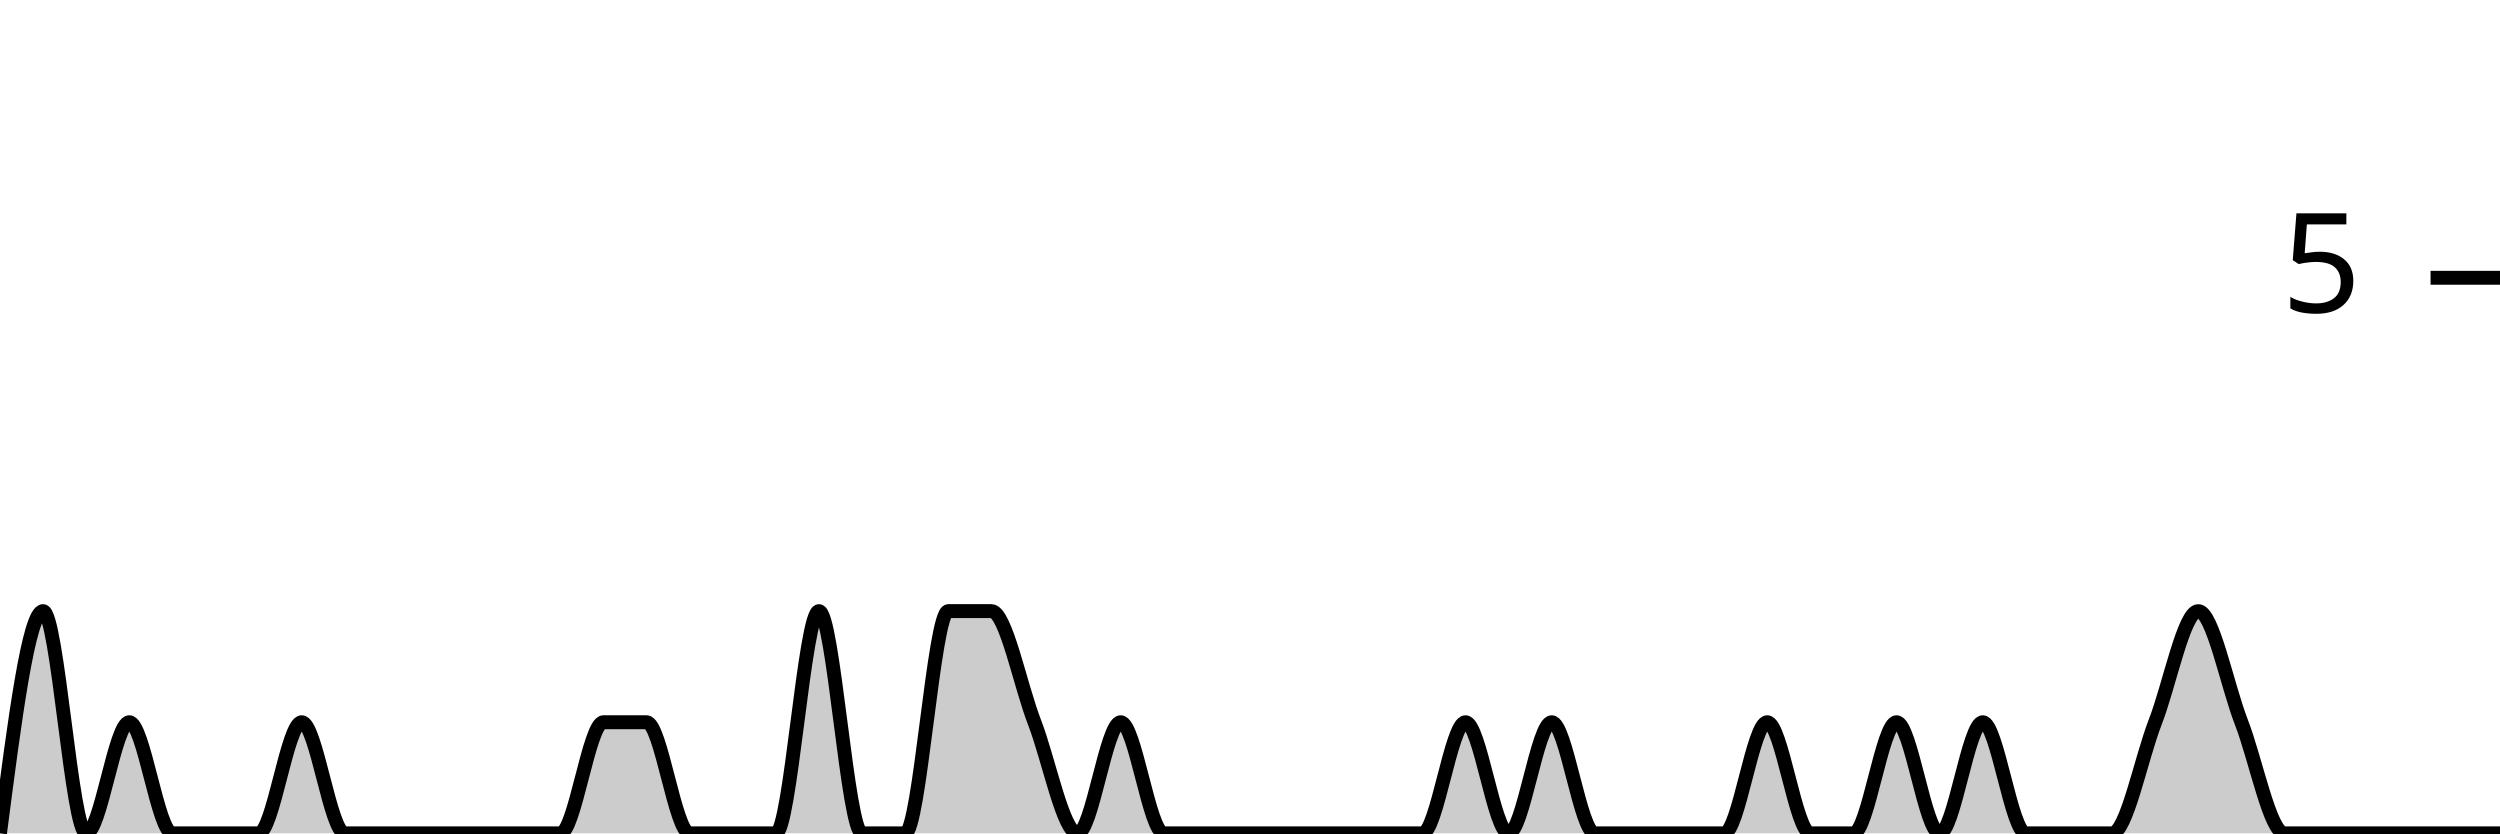
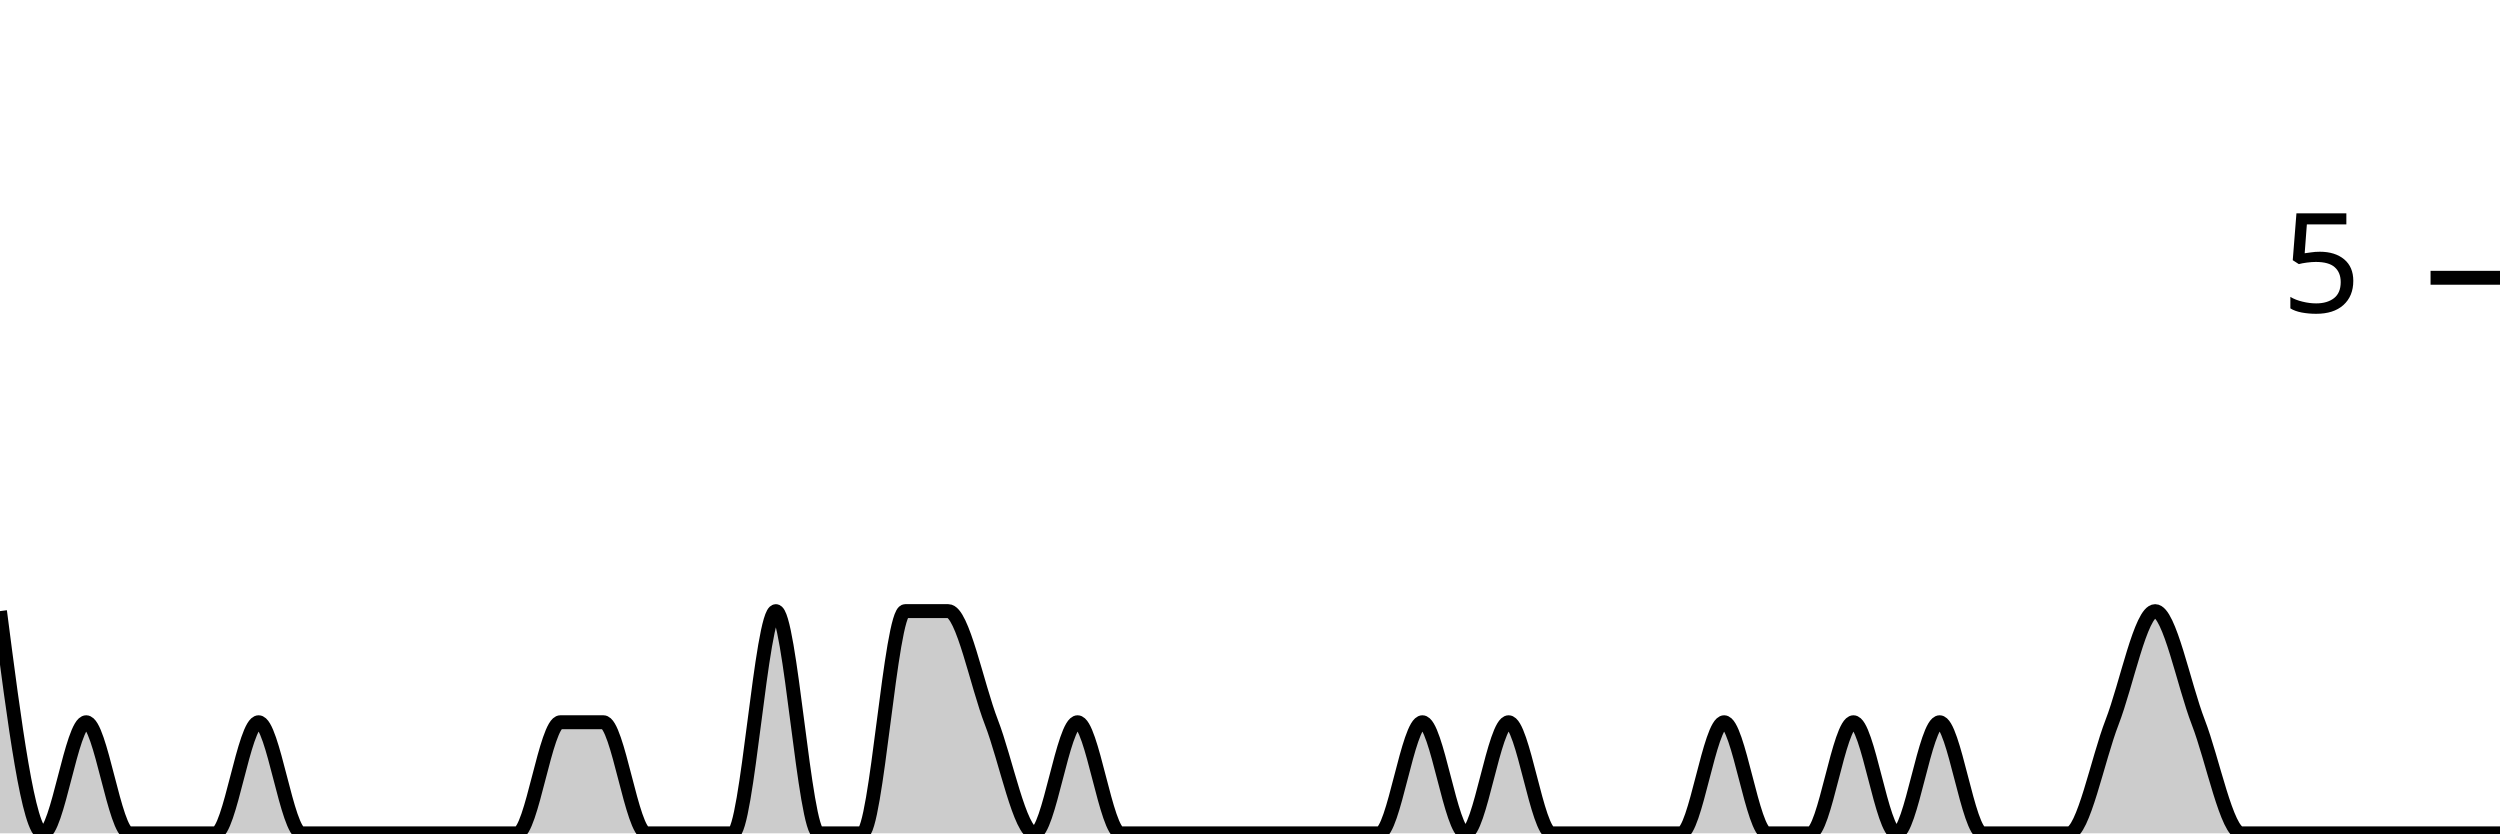
<svg xmlns="http://www.w3.org/2000/svg" viewBox="0 0 180 60">
  <g transform="translate(0,20)">
-     <path class="area" fill="rgba(0, 0, 0, 0.2)" d="M0,40C1.034,32,2.069,24,3.103,24C4.138,24,5.172,40,6.207,40C7.241,40,8.276,32,9.31,32C10.345,32,11.379,40,12.414,40C13.448,40,14.483,40,15.517,40C16.552,40,17.586,40,18.621,40C19.655,40,20.69,32,21.724,32C22.759,32,23.793,40,24.828,40C25.862,40,26.897,40,27.931,40C28.966,40,30,40,31.034,40C32.069,40,33.103,40,34.138,40C35.172,40,36.207,40,37.241,40C38.276,40,39.31,40,40.345,40C41.379,40,42.414,32,43.448,32C44.483,32,45.517,32,46.552,32C47.586,32,48.621,40,49.655,40C50.69,40,51.724,40,52.759,40C53.793,40,54.828,40,55.862,40C56.897,40,57.931,24,58.966,24C60,24,61.034,40,62.069,40C63.103,40,64.138,40,65.172,40C66.207,40,67.241,24,68.276,24C69.31,24,70.345,24,71.379,24C72.414,24,73.448,29.333,74.483,32C75.517,34.667,76.552,40,77.586,40C78.621,40,79.655,32,80.69,32C81.724,32,82.759,40,83.793,40C84.828,40,85.862,40,86.897,40C87.931,40,88.966,40,90,40C91.034,40,92.069,40,93.103,40C94.138,40,95.172,40,96.207,40C97.241,40,98.276,40,99.31,40C100.345,40,101.379,40,102.414,40C103.448,40,104.483,32,105.517,32C106.552,32,107.586,40,108.621,40C109.655,40,110.69,32,111.724,32C112.759,32,113.793,40,114.828,40C115.862,40,116.897,40,117.931,40C118.966,40,120,40,121.034,40C122.069,40,123.103,40,124.138,40C125.172,40,126.207,32,127.241,32C128.276,32,129.31,40,130.345,40C131.379,40,132.414,40,133.448,40C134.483,40,135.517,32,136.552,32C137.586,32,138.621,40,139.655,40C140.69,40,141.724,32,142.759,32C143.793,32,144.828,40,145.862,40C146.897,40,147.931,40,148.966,40C150,40,151.034,40,152.069,40C153.103,40,154.138,34.667,155.172,32C156.207,29.333,157.241,24,158.276,24C159.31,24,160.345,29.333,161.379,32C162.414,34.667,163.448,40,164.483,40C165.517,40,166.552,40,167.586,40C168.621,40,169.655,40,170.69,40C171.724,40,172.759,40,173.793,40C174.828,40,175.862,40,176.897,40C177.931,40,178.966,40,180,40L180,40C178.966,40,177.931,40,176.897,40C175.862,40,174.828,40,173.793,40C172.759,40,171.724,40,170.69,40C169.655,40,168.621,40,167.586,40C166.552,40,165.517,40,164.483,40C163.448,40,162.414,40,161.379,40C160.345,40,159.31,40,158.276,40C157.241,40,156.207,40,155.172,40C154.138,40,153.103,40,152.069,40C151.034,40,150,40,148.966,40C147.931,40,146.897,40,145.862,40C144.828,40,143.793,40,142.759,40C141.724,40,140.69,40,139.655,40C138.621,40,137.586,40,136.552,40C135.517,40,134.483,40,133.448,40C132.414,40,131.379,40,130.345,40C129.31,40,128.276,40,127.241,40C126.207,40,125.172,40,124.138,40C123.103,40,122.069,40,121.034,40C120,40,118.966,40,117.931,40C116.897,40,115.862,40,114.828,40C113.793,40,112.759,40,111.724,40C110.69,40,109.655,40,108.621,40C107.586,40,106.552,40,105.517,40C104.483,40,103.448,40,102.414,40C101.379,40,100.345,40,99.31,40C98.276,40,97.241,40,96.207,40C95.172,40,94.138,40,93.103,40C92.069,40,91.034,40,90,40C88.966,40,87.931,40,86.897,40C85.862,40,84.828,40,83.793,40C82.759,40,81.724,40,80.69,40C79.655,40,78.621,40,77.586,40C76.552,40,75.517,40,74.483,40C73.448,40,72.414,40,71.379,40C70.345,40,69.31,40,68.276,40C67.241,40,66.207,40,65.172,40C64.138,40,63.103,40,62.069,40C61.034,40,60,40,58.966,40C57.931,40,56.897,40,55.862,40C54.828,40,53.793,40,52.759,40C51.724,40,50.69,40,49.655,40C48.621,40,47.586,40,46.552,40C45.517,40,44.483,40,43.448,40C42.414,40,41.379,40,40.345,40C39.31,40,38.276,40,37.241,40C36.207,40,35.172,40,34.138,40C33.103,40,32.069,40,31.034,40C30,40,28.966,40,27.931,40C26.897,40,25.862,40,24.828,40C23.793,40,22.759,40,21.724,40C20.69,40,19.655,40,18.621,40C17.586,40,16.552,40,15.517,40C14.483,40,13.448,40,12.414,40C11.379,40,10.345,40,9.31,40C8.276,40,7.241,40,6.207,40C5.172,40,4.138,40,3.103,40C2.069,40,1.034,40,0,40Z" />
-     <path class="line" stroke="black" fill="none" d="M0,40C1.034,32,2.069,24,3.103,24C4.138,24,5.172,40,6.207,40C7.241,40,8.276,32,9.31,32C10.345,32,11.379,40,12.414,40C13.448,40,14.483,40,15.517,40C16.552,40,17.586,40,18.621,40C19.655,40,20.69,32,21.724,32C22.759,32,23.793,40,24.828,40C25.862,40,26.897,40,27.931,40C28.966,40,30,40,31.034,40C32.069,40,33.103,40,34.138,40C35.172,40,36.207,40,37.241,40C38.276,40,39.31,40,40.345,40C41.379,40,42.414,32,43.448,32C44.483,32,45.517,32,46.552,32C47.586,32,48.621,40,49.655,40C50.69,40,51.724,40,52.759,40C53.793,40,54.828,40,55.862,40C56.897,40,57.931,24,58.966,24C60,24,61.034,40,62.069,40C63.103,40,64.138,40,65.172,40C66.207,40,67.241,24,68.276,24C69.31,24,70.345,24,71.379,24C72.414,24,73.448,29.333,74.483,32C75.517,34.667,76.552,40,77.586,40C78.621,40,79.655,32,80.69,32C81.724,32,82.759,40,83.793,40C84.828,40,85.862,40,86.897,40C87.931,40,88.966,40,90,40C91.034,40,92.069,40,93.103,40C94.138,40,95.172,40,96.207,40C97.241,40,98.276,40,99.31,40C100.345,40,101.379,40,102.414,40C103.448,40,104.483,32,105.517,32C106.552,32,107.586,40,108.621,40C109.655,40,110.69,32,111.724,32C112.759,32,113.793,40,114.828,40C115.862,40,116.897,40,117.931,40C118.966,40,120,40,121.034,40C122.069,40,123.103,40,124.138,40C125.172,40,126.207,32,127.241,32C128.276,32,129.31,40,130.345,40C131.379,40,132.414,40,133.448,40C134.483,40,135.517,32,136.552,32C137.586,32,138.621,40,139.655,40C140.69,40,141.724,32,142.759,32C143.793,32,144.828,40,145.862,40C146.897,40,147.931,40,148.966,40C150,40,151.034,40,152.069,40C153.103,40,154.138,34.667,155.172,32C156.207,29.333,157.241,24,158.276,24C159.31,24,160.345,29.333,161.379,32C162.414,34.667,163.448,40,164.483,40C165.517,40,166.552,40,167.586,40C168.621,40,169.655,40,170.69,40C171.724,40,172.759,40,173.793,40C174.828,40,175.862,40,176.897,40C177.931,40,178.966,40,180,40" />
+     <path class="area" fill="rgba(0, 0, 0, 0.2)" d="M0,24C1.034,32,2.069,40,3.103,40C4.138,40,5.172,32,6.207,32C7.241,32,8.276,40,9.31,40C10.345,40,11.379,40,12.414,40C13.448,40,14.483,40,15.517,40C16.552,40,17.586,32,18.621,32C19.655,32,20.69,40,21.724,40C22.759,40,23.793,40,24.828,40C25.862,40,26.897,40,27.931,40C28.966,40,30,40,31.034,40C32.069,40,33.103,40,34.138,40C35.172,40,36.207,40,37.241,40C38.276,40,39.31,32,40.345,32C41.379,32,42.414,32,43.448,32C44.483,32,45.517,40,46.552,40C47.586,40,48.621,40,49.655,40C50.69,40,51.724,40,52.759,40C53.793,40,54.828,24,55.862,24C56.897,24,57.931,40,58.966,40C60,40,61.034,40,62.069,40C63.103,40,64.138,24,65.172,24C66.207,24,67.241,24,68.276,24C69.31,24,70.345,29.333,71.379,32C72.414,34.667,73.448,40,74.483,40C75.517,40,76.552,32,77.586,32C78.621,32,79.655,40,80.69,40C81.724,40,82.759,40,83.793,40C84.828,40,85.862,40,86.897,40C87.931,40,88.966,40,90,40C91.034,40,92.069,40,93.103,40C94.138,40,95.172,40,96.207,40C97.241,40,98.276,40,99.31,40C100.345,40,101.379,32,102.414,32C103.448,32,104.483,40,105.517,40C106.552,40,107.586,32,108.621,32C109.655,32,110.69,40,111.724,40C112.759,40,113.793,40,114.828,40C115.862,40,116.897,40,117.931,40C118.966,40,120,40,121.034,40C122.069,40,123.103,32,124.138,32C125.172,32,126.207,40,127.241,40C128.276,40,129.31,40,130.345,40C131.379,40,132.414,32,133.448,32C134.483,32,135.517,40,136.552,40C137.586,40,138.621,32,139.655,32C140.69,32,141.724,40,142.759,40C143.793,40,144.828,40,145.862,40C146.897,40,147.931,40,148.966,40C150,40,151.034,34.667,152.069,32C153.103,29.333,154.138,24,155.172,24C156.207,24,157.241,29.333,158.276,32C159.31,34.667,160.345,40,161.379,40C162.414,40,163.448,40,164.483,40C165.517,40,166.552,40,167.586,40C168.621,40,169.655,40,170.69,40C171.724,40,172.759,40,173.793,40C174.828,40,175.862,40,176.897,40C177.931,40,178.966,40,180,40L180,40C178.966,40,177.931,40,176.897,40C175.862,40,174.828,40,173.793,40C172.759,40,171.724,40,170.69,40C169.655,40,168.621,40,167.586,40C166.552,40,165.517,40,164.483,40C163.448,40,162.414,40,161.379,40C160.345,40,159.31,40,158.276,40C157.241,40,156.207,40,155.172,40C154.138,40,153.103,40,152.069,40C151.034,40,150,40,148.966,40C147.931,40,146.897,40,145.862,40C144.828,40,143.793,40,142.759,40C141.724,40,140.69,40,139.655,40C138.621,40,137.586,40,136.552,40C135.517,40,134.483,40,133.448,40C132.414,40,131.379,40,130.345,40C129.31,40,128.276,40,127.241,40C126.207,40,125.172,40,124.138,40C123.103,40,122.069,40,121.034,40C120,40,118.966,40,117.931,40C116.897,40,115.862,40,114.828,40C113.793,40,112.759,40,111.724,40C110.69,40,109.655,40,108.621,40C107.586,40,106.552,40,105.517,40C104.483,40,103.448,40,102.414,40C101.379,40,100.345,40,99.31,40C98.276,40,97.241,40,96.207,40C95.172,40,94.138,40,93.103,40C92.069,40,91.034,40,90,40C88.966,40,87.931,40,86.897,40C85.862,40,84.828,40,83.793,40C82.759,40,81.724,40,80.69,40C79.655,40,78.621,40,77.586,40C76.552,40,75.517,40,74.483,40C73.448,40,72.414,40,71.379,40C70.345,40,69.31,40,68.276,40C67.241,40,66.207,40,65.172,40C64.138,40,63.103,40,62.069,40C61.034,40,60,40,58.966,40C57.931,40,56.897,40,55.862,40C54.828,40,53.793,40,52.759,40C51.724,40,50.69,40,49.655,40C48.621,40,47.586,40,46.552,40C45.517,40,44.483,40,43.448,40C42.414,40,41.379,40,40.345,40C39.31,40,38.276,40,37.241,40C36.207,40,35.172,40,34.138,40C33.103,40,32.069,40,31.034,40C30,40,28.966,40,27.931,40C26.897,40,25.862,40,24.828,40C23.793,40,22.759,40,21.724,40C20.69,40,19.655,40,18.621,40C17.586,40,16.552,40,15.517,40C14.483,40,13.448,40,12.414,40C11.379,40,10.345,40,9.31,40C8.276,40,7.241,40,6.207,40C5.172,40,4.138,40,3.103,40C2.069,40,1.034,40,0,40Z" />
+     <path class="line" stroke="black" fill="none" d="M0,24C1.034,32,2.069,40,3.103,40C4.138,40,5.172,32,6.207,32C7.241,32,8.276,40,9.31,40C10.345,40,11.379,40,12.414,40C13.448,40,14.483,40,15.517,40C16.552,40,17.586,32,18.621,32C19.655,32,20.69,40,21.724,40C22.759,40,23.793,40,24.828,40C25.862,40,26.897,40,27.931,40C28.966,40,30,40,31.034,40C32.069,40,33.103,40,34.138,40C35.172,40,36.207,40,37.241,40C38.276,40,39.31,32,40.345,32C41.379,32,42.414,32,43.448,32C44.483,32,45.517,40,46.552,40C47.586,40,48.621,40,49.655,40C50.69,40,51.724,40,52.759,40C53.793,40,54.828,24,55.862,24C56.897,24,57.931,40,58.966,40C60,40,61.034,40,62.069,40C63.103,40,64.138,24,65.172,24C66.207,24,67.241,24,68.276,24C69.31,24,70.345,29.333,71.379,32C72.414,34.667,73.448,40,74.483,40C75.517,40,76.552,32,77.586,32C78.621,32,79.655,40,80.69,40C81.724,40,82.759,40,83.793,40C84.828,40,85.862,40,86.897,40C87.931,40,88.966,40,90,40C91.034,40,92.069,40,93.103,40C94.138,40,95.172,40,96.207,40C97.241,40,98.276,40,99.31,40C100.345,40,101.379,32,102.414,32C103.448,32,104.483,40,105.517,40C106.552,40,107.586,32,108.621,32C109.655,32,110.69,40,111.724,40C112.759,40,113.793,40,114.828,40C115.862,40,116.897,40,117.931,40C118.966,40,120,40,121.034,40C122.069,40,123.103,32,124.138,32C125.172,32,126.207,40,127.241,40C128.276,40,129.31,40,130.345,40C131.379,40,132.414,32,133.448,32C134.483,32,135.517,40,136.552,40C137.586,40,138.621,32,139.655,32C140.69,32,141.724,40,142.759,40C143.793,40,144.828,40,145.862,40C146.897,40,147.931,40,148.966,40C150,40,151.034,34.667,152.069,32C153.103,29.333,154.138,24,155.172,24C156.207,24,157.241,29.333,158.276,32C159.31,34.667,160.345,40,161.379,40C162.414,40,163.448,40,164.483,40C165.517,40,166.552,40,167.586,40C168.621,40,169.655,40,170.69,40C171.724,40,172.759,40,173.793,40C174.828,40,175.862,40,176.897,40C177.931,40,178.966,40,180,40" />
    <path class="axis-ceiling" stroke-width="1" stroke="black" fill="none" d="M175,0L180,0" />
    <text class="axis-ceiling-label" font-family="sans-serif" text-anchor="end" font-size="10px" x="170" y="2.5">5</text>
  </g>
</svg>
